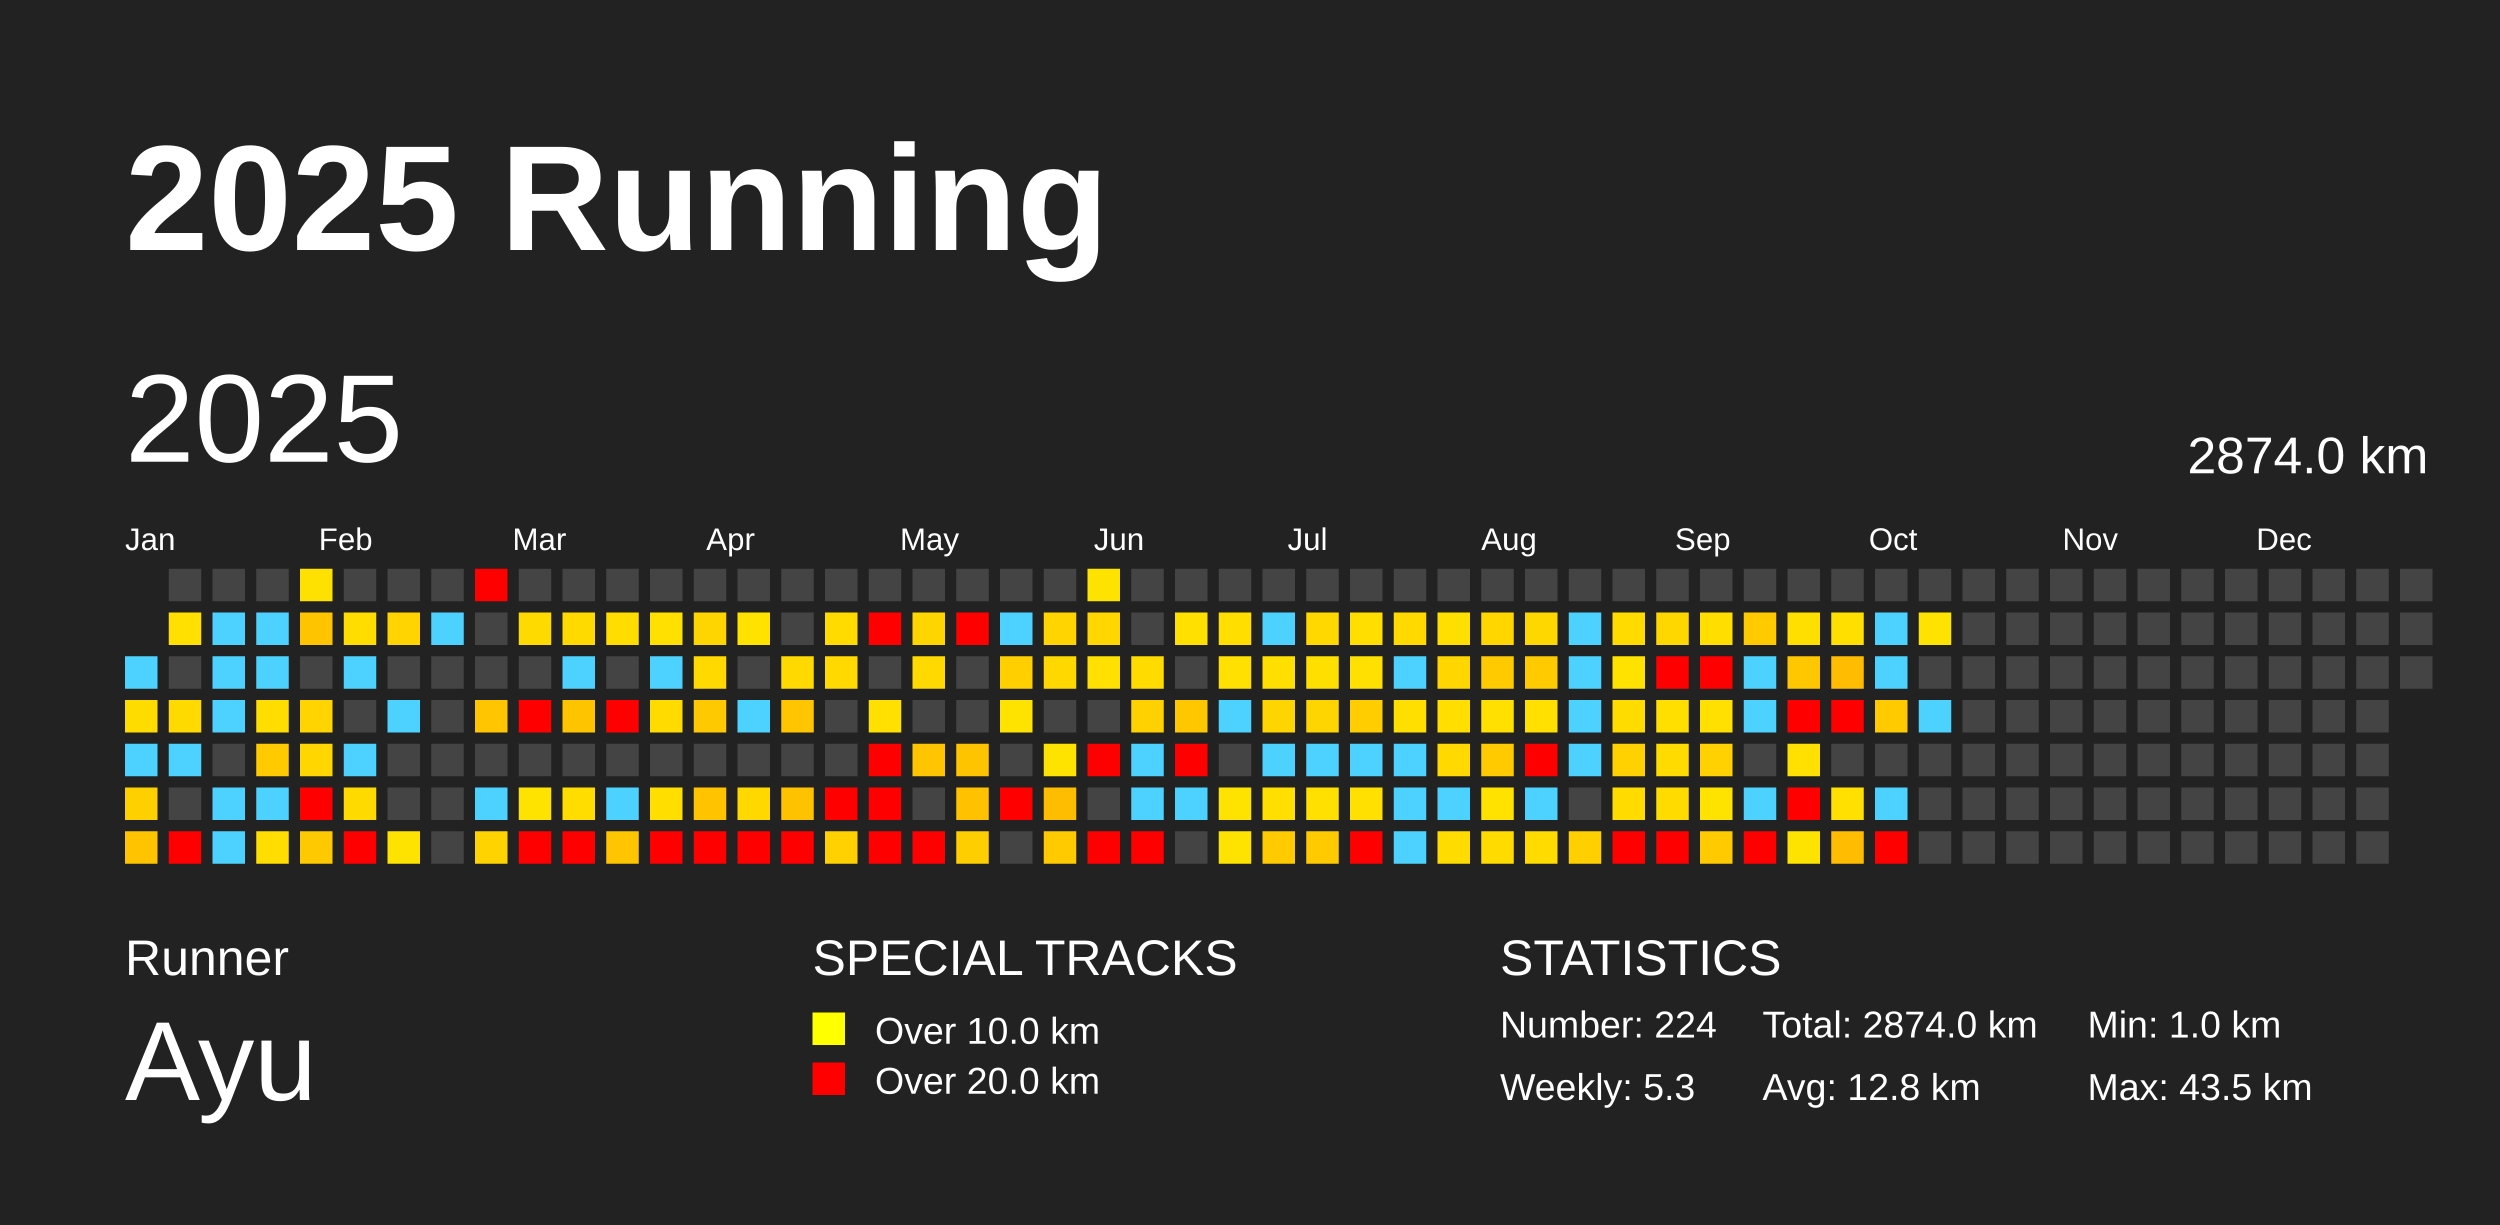
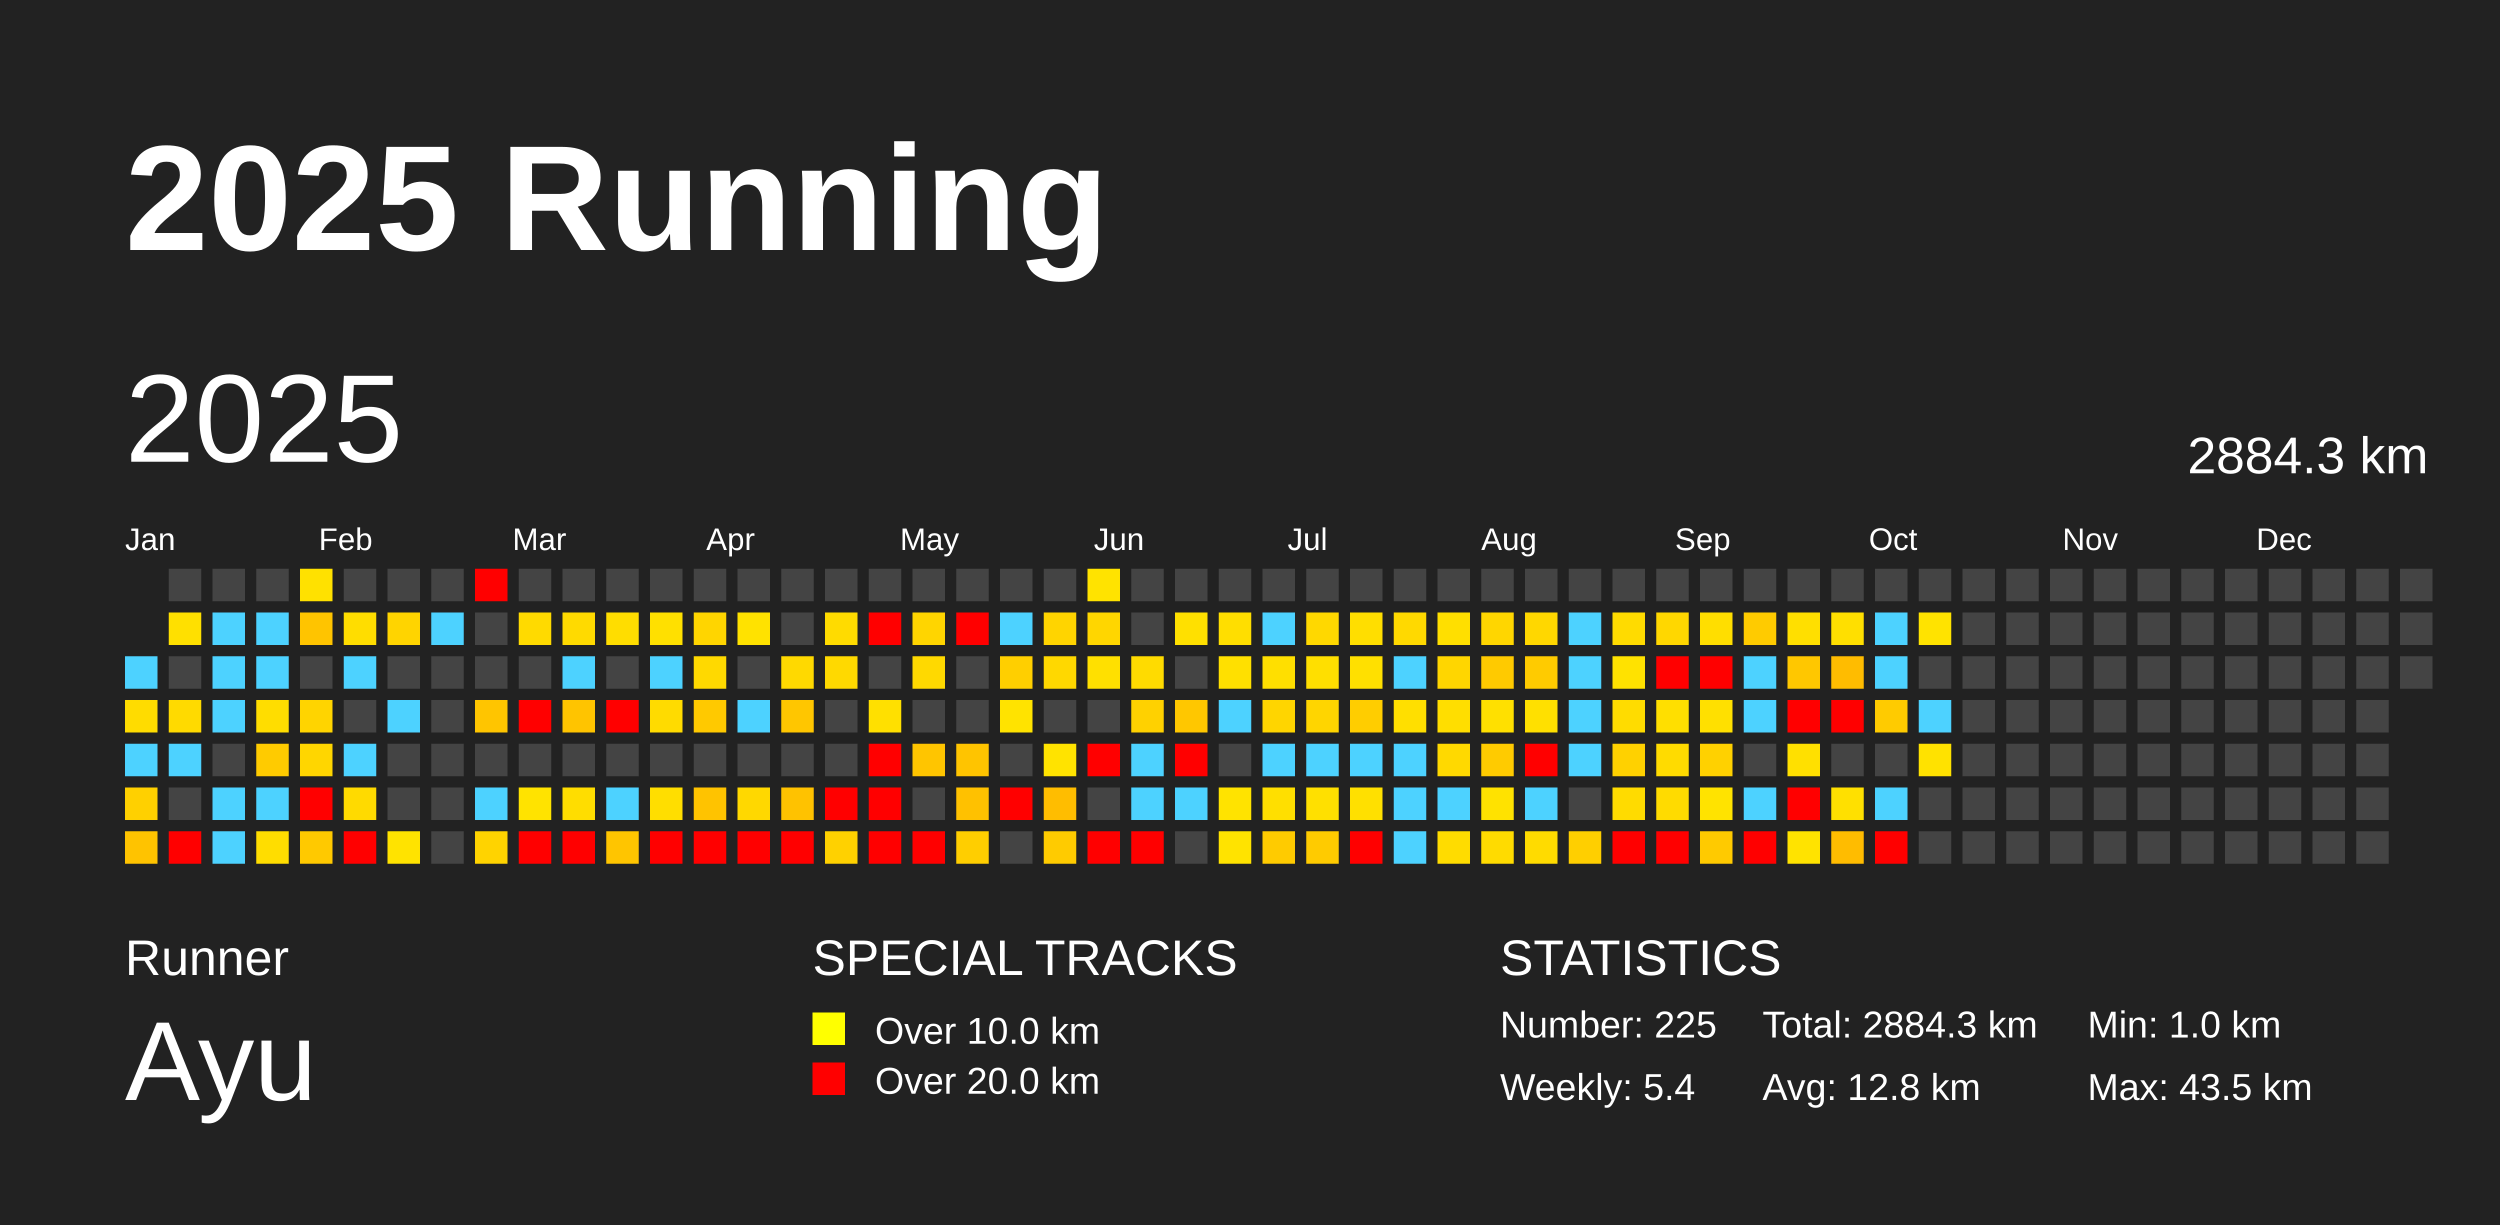
<svg xmlns="http://www.w3.org/2000/svg" baseProfile="full" height="98mm" version="1.1" viewBox="0,0,200,98" width="200mm">
  <defs />
  <rect fill="#222222" height="98" width="200" x="0" y="0" />
  <text fill="#FFFFFF" style="font-size:12px; font-family:Arial; font-weight:bold;" x="10" y="20">2025 Running</text>
  <text fill="#FFFFFF" style="font-size:4px; font-family:Arial" x="10" y="78">Runner</text>
  <text fill="#FFFFFF" style="font-size:9px; font-family:Arial" x="10" y="88">Ayu</text>
  <text fill="#FFFFFF" style="font-size:4px; font-family:Arial" x="65" y="78">SPECIAL TRACKS</text>
  <rect fill="yellow" height="2.6" width="2.6" x="65" y="81" />
  <text fill="#FFFFFF" style="font-size:3px; font-family:Arial" x="70" y="83.5">Over 10.0 km</text>
  <rect fill="red" height="2.6" width="2.6" x="65" y="85" />
  <text fill="#FFFFFF" style="font-size:3px; font-family:Arial" x="70" y="87.5">Over 20.0 km</text>
  <text fill="#FFFFFF" style="font-size:4px; font-family:Arial" x="120" y="78">STATISTICS</text>
-   <text fill="#FFFFFF" style="font-size:3px; font-family:Arial" x="120" y="83">Number: 224</text>
-   <text fill="#FFFFFF" style="font-size:3px; font-family:Arial" x="120" y="88">Weekly: 5.3</text>
-   <text fill="#FFFFFF" style="font-size:3px; font-family:Arial" x="141" y="83">Total: 2874.0 km</text>
+   <text fill="#FFFFFF" style="font-size:3px; font-family:Arial" x="120" y="83">Number: 225</text>
+   <text fill="#FFFFFF" style="font-size:3px; font-family:Arial" x="120" y="88">Weekly: 5.4</text>
+   <text fill="#FFFFFF" style="font-size:3px; font-family:Arial" x="141" y="83">Total: 2884.3 km</text>
  <text fill="#FFFFFF" style="font-size:3px; font-family:Arial" x="141" y="88">Avg: 12.8 km</text>
  <text fill="#FFFFFF" style="font-size:3px; font-family:Arial" x="167" y="83">Min: 1.0 km</text>
  <text fill="#FFFFFF" style="font-size:3px; font-family:Arial" x="167" y="88">Max: 43.5 km</text>
  <text dominant-baseline="hanging" fill="#FFFFFF" style="font-size:10.0px; font-family:Arial;" x="10" y="30">2025</text>
-   <text dominant-baseline="hanging" fill="#FFFFFF" style="font-size:4.125px; font-family:Arial;" x="175" y="35">2874.0 km</text>
+   <text dominant-baseline="hanging" fill="#FFFFFF" style="font-size:4.125px; font-family:Arial;" x="175" y="35">2884.3 km</text>
  <text fill="#FFFFFF" style="font-size:2.5px; font-family:Arial" x="10.0" y="44">Jan</text>
  <text fill="#FFFFFF" style="font-size:2.5px; font-family:Arial" x="25.5" y="44">Feb</text>
  <text fill="#FFFFFF" style="font-size:2.5px; font-family:Arial" x="41.0" y="44">Mar</text>
  <text fill="#FFFFFF" style="font-size:2.5px; font-family:Arial" x="56.5" y="44">Apr</text>
  <text fill="#FFFFFF" style="font-size:2.5px; font-family:Arial" x="72.0" y="44">May</text>
  <text fill="#FFFFFF" style="font-size:2.5px; font-family:Arial" x="87.5" y="44">Jun</text>
  <text fill="#FFFFFF" style="font-size:2.5px; font-family:Arial" x="103.0" y="44">Jul</text>
  <text fill="#FFFFFF" style="font-size:2.5px; font-family:Arial" x="118.5" y="44">Aug</text>
  <text fill="#FFFFFF" style="font-size:2.5px; font-family:Arial" x="134.0" y="44">Sep</text>
  <text fill="#FFFFFF" style="font-size:2.5px; font-family:Arial" x="149.5" y="44">Oct</text>
  <text fill="#FFFFFF" style="font-size:2.5px; font-family:Arial" x="165.0" y="44">Nov</text>
  <text fill="#FFFFFF" style="font-size:2.5px; font-family:Arial" x="180.5" y="44">Dec</text>
  <rect fill="#4dd2ff" height="2.6" width="2.6" x="10.0" y="52.5" />
  <rect fill="#ffdc00" height="2.6" width="2.6" x="10.0" y="56.0" />
  <rect fill="#4dd2ff" height="2.6" width="2.6" x="10.0" y="59.5" />
  <rect fill="#ffd000" height="2.6" width="2.6" x="10.0" y="63.0" />
  <rect fill="#ffc300" height="2.6" width="2.6" x="10.0" y="66.5" />
  <rect fill="#444444" height="2.6" width="2.6" x="13.5" y="45.5" />
  <rect fill="#ffe000" height="2.6" width="2.6" x="13.5" y="49.0" />
  <rect fill="#444444" height="2.6" width="2.6" x="13.5" y="52.5" />
  <rect fill="#ffda00" height="2.6" width="2.6" x="13.5" y="56.0" />
  <rect fill="#4dd2ff" height="2.6" width="2.6" x="13.5" y="59.5" />
  <rect fill="#444444" height="2.6" width="2.6" x="13.5" y="63.0" />
  <rect fill="red" height="2.6" width="2.6" x="13.5" y="66.5" />
  <rect fill="#444444" height="2.6" width="2.6" x="17.0" y="45.5" />
  <rect fill="#4dd2ff" height="2.6" width="2.6" x="17.0" y="49.0" />
  <rect fill="#4dd2ff" height="2.6" width="2.6" x="17.0" y="52.5" />
  <rect fill="#4dd2ff" height="2.6" width="2.6" x="17.0" y="56.0" />
  <rect fill="#444444" height="2.6" width="2.6" x="17.0" y="59.5" />
  <rect fill="#4dd2ff" height="2.6" width="2.6" x="17.0" y="63.0" />
  <rect fill="#4dd2ff" height="2.6" width="2.6" x="17.0" y="66.5" />
  <rect fill="#444444" height="2.6" width="2.6" x="20.5" y="45.5" />
  <rect fill="#4dd2ff" height="2.6" width="2.6" x="20.5" y="49.0" />
  <rect fill="#4dd2ff" height="2.6" width="2.6" x="20.5" y="52.5" />
  <rect fill="#ffdd00" height="2.6" width="2.6" x="20.5" y="56.0" />
  <rect fill="#ffcb00" height="2.6" width="2.6" x="20.5" y="59.5" />
  <rect fill="#4dd2ff" height="2.6" width="2.6" x="20.5" y="63.0" />
  <rect fill="#ffdd00" height="2.6" width="2.6" x="20.5" y="66.5" />
  <rect fill="#ffe100" height="2.6" width="2.6" x="24.0" y="45.5" />
  <rect fill="#ffc400" height="2.6" width="2.6" x="24.0" y="49.0" />
  <rect fill="#444444" height="2.6" width="2.6" x="24.0" y="52.5" />
  <rect fill="#ffd400" height="2.6" width="2.6" x="24.0" y="56.0" />
  <rect fill="#ffd600" height="2.6" width="2.6" x="24.0" y="59.5" />
  <rect fill="red" height="2.6" width="2.6" x="24.0" y="63.0" />
  <rect fill="#ffc900" height="2.6" width="2.6" x="24.0" y="66.5" />
  <rect fill="#444444" height="2.6" width="2.6" x="27.5" y="45.5" />
  <rect fill="#ffdd00" height="2.6" width="2.6" x="27.5" y="49.0" />
  <rect fill="#4dd2ff" height="2.6" width="2.6" x="27.5" y="52.5" />
  <rect fill="#444444" height="2.6" width="2.6" x="27.5" y="56.0" />
  <rect fill="#4dd2ff" height="2.6" width="2.6" x="27.5" y="59.5" />
  <rect fill="#ffda00" height="2.6" width="2.6" x="27.5" y="63.0" />
  <rect fill="red" height="2.6" width="2.6" x="27.5" y="66.5" />
  <rect fill="#444444" height="2.6" width="2.6" x="31.0" y="45.5" />
  <rect fill="#ffd400" height="2.6" width="2.6" x="31.0" y="49.0" />
  <rect fill="#444444" height="2.6" width="2.6" x="31.0" y="52.5" />
  <rect fill="#4dd2ff" height="2.6" width="2.6" x="31.0" y="56.0" />
  <rect fill="#444444" height="2.6" width="2.6" x="31.0" y="59.5" />
  <rect fill="#444444" height="2.6" width="2.6" x="31.0" y="63.0" />
  <rect fill="#ffe300" height="2.6" width="2.6" x="31.0" y="66.5" />
  <rect fill="#444444" height="2.6" width="2.6" x="34.5" y="45.5" />
  <rect fill="#4dd2ff" height="2.6" width="2.6" x="34.5" y="49.0" />
  <rect fill="#444444" height="2.6" width="2.6" x="34.5" y="52.5" />
  <rect fill="#444444" height="2.6" width="2.6" x="34.5" y="56.0" />
  <rect fill="#444444" height="2.6" width="2.6" x="34.5" y="59.5" />
  <rect fill="#444444" height="2.6" width="2.6" x="34.5" y="63.0" />
  <rect fill="#444444" height="2.6" width="2.6" x="34.5" y="66.5" />
  <rect fill="red" height="2.6" width="2.6" x="38.0" y="45.5" />
  <rect fill="#444444" height="2.6" width="2.6" x="38.0" y="49.0" />
  <rect fill="#444444" height="2.6" width="2.6" x="38.0" y="52.5" />
  <rect fill="#ffc500" height="2.6" width="2.6" x="38.0" y="56.0" />
  <rect fill="#444444" height="2.6" width="2.6" x="38.0" y="59.5" />
  <rect fill="#4dd2ff" height="2.6" width="2.6" x="38.0" y="63.0" />
  <rect fill="#ffd300" height="2.6" width="2.6" x="38.0" y="66.5" />
  <rect fill="#444444" height="2.6" width="2.6" x="41.5" y="45.5" />
  <rect fill="#ffda00" height="2.6" width="2.6" x="41.5" y="49.0" />
  <rect fill="#444444" height="2.6" width="2.6" x="41.5" y="52.5" />
  <rect fill="red" height="2.6" width="2.6" x="41.5" y="56.0" />
  <rect fill="#444444" height="2.6" width="2.6" x="41.5" y="59.5" />
  <rect fill="#ffe300" height="2.6" width="2.6" x="41.5" y="63.0" />
  <rect fill="red" height="2.6" width="2.6" x="41.5" y="66.5" />
  <rect fill="#444444" height="2.6" width="2.6" x="45.0" y="45.5" />
  <rect fill="#ffda00" height="2.6" width="2.6" x="45.0" y="49.0" />
  <rect fill="#4dd2ff" height="2.6" width="2.6" x="45.0" y="52.5" />
  <rect fill="#ffc400" height="2.6" width="2.6" x="45.0" y="56.0" />
  <rect fill="#444444" height="2.6" width="2.6" x="45.0" y="59.5" />
  <rect fill="#ffdd00" height="2.6" width="2.6" x="45.0" y="63.0" />
  <rect fill="red" height="2.6" width="2.6" x="45.0" y="66.5" />
  <rect fill="#444444" height="2.6" width="2.6" x="48.5" y="45.5" />
  <rect fill="#ffdd00" height="2.6" width="2.6" x="48.5" y="49.0" />
  <rect fill="#444444" height="2.6" width="2.6" x="48.5" y="52.5" />
  <rect fill="red" height="2.6" width="2.6" x="48.5" y="56.0" />
  <rect fill="#444444" height="2.6" width="2.6" x="48.5" y="59.5" />
  <rect fill="#4dd2ff" height="2.6" width="2.6" x="48.5" y="63.0" />
  <rect fill="#ffc500" height="2.6" width="2.6" x="48.5" y="66.5" />
  <rect fill="#444444" height="2.6" width="2.6" x="52.0" y="45.5" />
  <rect fill="#ffe000" height="2.6" width="2.6" x="52.0" y="49.0" />
  <rect fill="#4dd2ff" height="2.6" width="2.6" x="52.0" y="52.5" />
  <rect fill="#ffdb00" height="2.6" width="2.6" x="52.0" y="56.0" />
  <rect fill="#444444" height="2.6" width="2.6" x="52.0" y="59.5" />
  <rect fill="#ffde00" height="2.6" width="2.6" x="52.0" y="63.0" />
  <rect fill="red" height="2.6" width="2.6" x="52.0" y="66.5" />
  <rect fill="#444444" height="2.6" width="2.6" x="55.5" y="45.5" />
  <rect fill="#ffd500" height="2.6" width="2.6" x="55.5" y="49.0" />
  <rect fill="#ffd900" height="2.6" width="2.6" x="55.5" y="52.5" />
  <rect fill="#ffc900" height="2.6" width="2.6" x="55.5" y="56.0" />
  <rect fill="#444444" height="2.6" width="2.6" x="55.5" y="59.5" />
  <rect fill="#ffc300" height="2.6" width="2.6" x="55.5" y="63.0" />
  <rect fill="red" height="2.6" width="2.6" x="55.5" y="66.5" />
  <rect fill="#444444" height="2.6" width="2.6" x="59.0" y="45.5" />
  <rect fill="#ffe200" height="2.6" width="2.6" x="59.0" y="49.0" />
  <rect fill="#444444" height="2.6" width="2.6" x="59.0" y="52.5" />
  <rect fill="#4dd2ff" height="2.6" width="2.6" x="59.0" y="56.0" />
  <rect fill="#444444" height="2.6" width="2.6" x="59.0" y="59.5" />
  <rect fill="#ffd800" height="2.6" width="2.6" x="59.0" y="63.0" />
  <rect fill="red" height="2.6" width="2.6" x="59.0" y="66.5" />
  <rect fill="#444444" height="2.6" width="2.6" x="62.5" y="45.5" />
  <rect fill="#444444" height="2.6" width="2.6" x="62.5" y="49.0" />
  <rect fill="#ffd900" height="2.6" width="2.6" x="62.5" y="52.5" />
  <rect fill="#ffc600" height="2.6" width="2.6" x="62.5" y="56.0" />
  <rect fill="#444444" height="2.6" width="2.6" x="62.5" y="59.5" />
  <rect fill="#ffc200" height="2.6" width="2.6" x="62.5" y="63.0" />
  <rect fill="red" height="2.6" width="2.6" x="62.5" y="66.5" />
  <rect fill="#444444" height="2.6" width="2.6" x="66.0" y="45.5" />
  <rect fill="#ffdb00" height="2.6" width="2.6" x="66.0" y="49.0" />
  <rect fill="#ffd900" height="2.6" width="2.6" x="66.0" y="52.5" />
  <rect fill="#444444" height="2.6" width="2.6" x="66.0" y="56.0" />
  <rect fill="#444444" height="2.6" width="2.6" x="66.0" y="59.5" />
  <rect fill="red" height="2.6" width="2.6" x="66.0" y="63.0" />
  <rect fill="#ffd100" height="2.6" width="2.6" x="66.0" y="66.5" />
  <rect fill="#444444" height="2.6" width="2.6" x="69.5" y="45.5" />
  <rect fill="red" height="2.6" width="2.6" x="69.5" y="49.0" />
  <rect fill="#444444" height="2.6" width="2.6" x="69.5" y="52.5" />
  <rect fill="#ffe000" height="2.6" width="2.6" x="69.5" y="56.0" />
  <rect fill="red" height="2.6" width="2.6" x="69.5" y="59.5" />
  <rect fill="red" height="2.6" width="2.6" x="69.5" y="63.0" />
  <rect fill="red" height="2.6" width="2.6" x="69.5" y="66.5" />
  <rect fill="#444444" height="2.6" width="2.6" x="73.0" y="45.5" />
  <rect fill="#ffd500" height="2.6" width="2.6" x="73.0" y="49.0" />
  <rect fill="#ffd900" height="2.6" width="2.6" x="73.0" y="52.5" />
  <rect fill="#444444" height="2.6" width="2.6" x="73.0" y="56.0" />
  <rect fill="#ffc500" height="2.6" width="2.6" x="73.0" y="59.5" />
  <rect fill="#444444" height="2.6" width="2.6" x="73.0" y="63.0" />
  <rect fill="red" height="2.6" width="2.6" x="73.0" y="66.5" />
  <rect fill="#444444" height="2.6" width="2.6" x="76.5" y="45.5" />
  <rect fill="red" height="2.6" width="2.6" x="76.5" y="49.0" />
  <rect fill="#444444" height="2.6" width="2.6" x="76.5" y="52.5" />
  <rect fill="#444444" height="2.6" width="2.6" x="76.5" y="56.0" />
  <rect fill="#ffc400" height="2.6" width="2.6" x="76.5" y="59.5" />
  <rect fill="#ffc100" height="2.6" width="2.6" x="76.5" y="63.0" />
  <rect fill="#ffce00" height="2.6" width="2.6" x="76.5" y="66.5" />
  <rect fill="#444444" height="2.6" width="2.6" x="80.0" y="45.5" />
  <rect fill="#4dd2ff" height="2.6" width="2.6" x="80.0" y="49.0" />
  <rect fill="#ffcf00" height="2.6" width="2.6" x="80.0" y="52.5" />
  <rect fill="#ffe300" height="2.6" width="2.6" x="80.0" y="56.0" />
  <rect fill="#444444" height="2.6" width="2.6" x="80.0" y="59.5" />
  <rect fill="red" height="2.6" width="2.6" x="80.0" y="63.0" />
  <rect fill="#444444" height="2.6" width="2.6" x="80.0" y="66.5" />
  <rect fill="#444444" height="2.6" width="2.6" x="83.5" y="45.5" />
  <rect fill="#ffd400" height="2.6" width="2.6" x="83.5" y="49.0" />
  <rect fill="#ffd800" height="2.6" width="2.6" x="83.5" y="52.5" />
  <rect fill="#444444" height="2.6" width="2.6" x="83.5" y="56.0" />
  <rect fill="#ffe300" height="2.6" width="2.6" x="83.5" y="59.5" />
  <rect fill="#ffbd00" height="2.6" width="2.6" x="83.5" y="63.0" />
  <rect fill="#ffcb00" height="2.6" width="2.6" x="83.5" y="66.5" />
  <rect fill="#ffe300" height="2.6" width="2.6" x="87.0" y="45.5" />
  <rect fill="#ffd600" height="2.6" width="2.6" x="87.0" y="49.0" />
  <rect fill="#ffe000" height="2.6" width="2.6" x="87.0" y="52.5" />
  <rect fill="#444444" height="2.6" width="2.6" x="87.0" y="56.0" />
  <rect fill="red" height="2.6" width="2.6" x="87.0" y="59.5" />
  <rect fill="#444444" height="2.6" width="2.6" x="87.0" y="63.0" />
  <rect fill="red" height="2.6" width="2.6" x="87.0" y="66.5" />
  <rect fill="#444444" height="2.6" width="2.6" x="90.5" y="45.5" />
  <rect fill="#444444" height="2.6" width="2.6" x="90.5" y="49.0" />
  <rect fill="#ffdb00" height="2.6" width="2.6" x="90.5" y="52.5" />
  <rect fill="#ffd100" height="2.6" width="2.6" x="90.5" y="56.0" />
  <rect fill="#4dd2ff" height="2.6" width="2.6" x="90.5" y="59.5" />
  <rect fill="#4dd2ff" height="2.6" width="2.6" x="90.5" y="63.0" />
  <rect fill="red" height="2.6" width="2.6" x="90.5" y="66.5" />
  <rect fill="#444444" height="2.6" width="2.6" x="94.0" y="45.5" />
  <rect fill="#ffe000" height="2.6" width="2.6" x="94.0" y="49.0" />
  <rect fill="#444444" height="2.6" width="2.6" x="94.0" y="52.5" />
  <rect fill="#ffc700" height="2.6" width="2.6" x="94.0" y="56.0" />
  <rect fill="red" height="2.6" width="2.6" x="94.0" y="59.5" />
  <rect fill="#4dd2ff" height="2.6" width="2.6" x="94.0" y="63.0" />
  <rect fill="#444444" height="2.6" width="2.6" x="94.0" y="66.5" />
  <rect fill="#444444" height="2.6" width="2.6" x="97.5" y="45.5" />
  <rect fill="#ffde00" height="2.6" width="2.6" x="97.5" y="49.0" />
  <rect fill="#ffe000" height="2.6" width="2.6" x="97.5" y="52.5" />
  <rect fill="#4dd2ff" height="2.6" width="2.6" x="97.5" y="56.0" />
  <rect fill="#444444" height="2.6" width="2.6" x="97.5" y="59.5" />
  <rect fill="#ffe300" height="2.6" width="2.6" x="97.5" y="63.0" />
  <rect fill="#ffe300" height="2.6" width="2.6" x="97.5" y="66.5" />
  <rect fill="#444444" height="2.6" width="2.6" x="101.0" y="45.5" />
  <rect fill="#4dd2ff" height="2.6" width="2.6" x="101.0" y="49.0" />
  <rect fill="#ffdf00" height="2.6" width="2.6" x="101.0" y="52.5" />
  <rect fill="#ffd500" height="2.6" width="2.6" x="101.0" y="56.0" />
  <rect fill="#4dd2ff" height="2.6" width="2.6" x="101.0" y="59.5" />
  <rect fill="#ffdf00" height="2.6" width="2.6" x="101.0" y="63.0" />
  <rect fill="#ffcb00" height="2.6" width="2.6" x="101.0" y="66.5" />
  <rect fill="#444444" height="2.6" width="2.6" x="104.5" y="45.5" />
  <rect fill="#ffd800" height="2.6" width="2.6" x="104.5" y="49.0" />
  <rect fill="#ffdf00" height="2.6" width="2.6" x="104.5" y="52.5" />
  <rect fill="#ffd500" height="2.6" width="2.6" x="104.5" y="56.0" />
  <rect fill="#4dd2ff" height="2.6" width="2.6" x="104.5" y="59.5" />
  <rect fill="#ffe000" height="2.6" width="2.6" x="104.5" y="63.0" />
  <rect fill="#ffcb00" height="2.6" width="2.6" x="104.5" y="66.5" />
  <rect fill="#444444" height="2.6" width="2.6" x="108.0" y="45.5" />
  <rect fill="#ffde00" height="2.6" width="2.6" x="108.0" y="49.0" />
  <rect fill="#ffe000" height="2.6" width="2.6" x="108.0" y="52.5" />
  <rect fill="#ffcd00" height="2.6" width="2.6" x="108.0" y="56.0" />
  <rect fill="#4dd2ff" height="2.6" width="2.6" x="108.0" y="59.5" />
  <rect fill="#ffe000" height="2.6" width="2.6" x="108.0" y="63.0" />
  <rect fill="red" height="2.6" width="2.6" x="108.0" y="66.5" />
  <rect fill="#444444" height="2.6" width="2.6" x="111.5" y="45.5" />
  <rect fill="#ffd900" height="2.6" width="2.6" x="111.5" y="49.0" />
  <rect fill="#4dd2ff" height="2.6" width="2.6" x="111.5" y="52.5" />
  <rect fill="#ffdf00" height="2.6" width="2.6" x="111.5" y="56.0" />
  <rect fill="#4dd2ff" height="2.6" width="2.6" x="111.5" y="59.5" />
  <rect fill="#4dd2ff" height="2.6" width="2.6" x="111.5" y="63.0" />
  <rect fill="#4dd2ff" height="2.6" width="2.6" x="111.5" y="66.5" />
  <rect fill="#444444" height="2.6" width="2.6" x="115.0" y="45.5" />
  <rect fill="#ffdf00" height="2.6" width="2.6" x="115.0" y="49.0" />
  <rect fill="#ffd600" height="2.6" width="2.6" x="115.0" y="52.5" />
  <rect fill="#ffde00" height="2.6" width="2.6" x="115.0" y="56.0" />
  <rect fill="#ffd900" height="2.6" width="2.6" x="115.0" y="59.5" />
  <rect fill="#4dd2ff" height="2.6" width="2.6" x="115.0" y="63.0" />
  <rect fill="#ffdc00" height="2.6" width="2.6" x="115.0" y="66.5" />
  <rect fill="#444444" height="2.6" width="2.6" x="118.5" y="45.5" />
  <rect fill="#ffd600" height="2.6" width="2.6" x="118.5" y="49.0" />
  <rect fill="#ffca00" height="2.6" width="2.6" x="118.5" y="52.5" />
  <rect fill="#ffe000" height="2.6" width="2.6" x="118.5" y="56.0" />
  <rect fill="#ffcb00" height="2.6" width="2.6" x="118.5" y="59.5" />
  <rect fill="#ffe200" height="2.6" width="2.6" x="118.5" y="63.0" />
  <rect fill="#ffdb00" height="2.6" width="2.6" x="118.5" y="66.5" />
  <rect fill="#444444" height="2.6" width="2.6" x="122.0" y="45.5" />
  <rect fill="#ffd700" height="2.6" width="2.6" x="122.0" y="49.0" />
  <rect fill="#ffcb00" height="2.6" width="2.6" x="122.0" y="52.5" />
  <rect fill="#ffe000" height="2.6" width="2.6" x="122.0" y="56.0" />
  <rect fill="red" height="2.6" width="2.6" x="122.0" y="59.5" />
  <rect fill="#4dd2ff" height="2.6" width="2.6" x="122.0" y="63.0" />
  <rect fill="#ffdb00" height="2.6" width="2.6" x="122.0" y="66.5" />
  <rect fill="#444444" height="2.6" width="2.6" x="125.5" y="45.5" />
  <rect fill="#4dd2ff" height="2.6" width="2.6" x="125.5" y="49.0" />
  <rect fill="#4dd2ff" height="2.6" width="2.6" x="125.5" y="52.5" />
  <rect fill="#4dd2ff" height="2.6" width="2.6" x="125.5" y="56.0" />
  <rect fill="#4dd2ff" height="2.6" width="2.6" x="125.5" y="59.5" />
  <rect fill="#444444" height="2.6" width="2.6" x="125.5" y="63.0" />
  <rect fill="#ffcf00" height="2.6" width="2.6" x="125.5" y="66.5" />
  <rect fill="#444444" height="2.6" width="2.6" x="129.0" y="45.5" />
  <rect fill="#ffdb00" height="2.6" width="2.6" x="129.0" y="49.0" />
  <rect fill="#ffe200" height="2.6" width="2.6" x="129.0" y="52.5" />
  <rect fill="#ffdc00" height="2.6" width="2.6" x="129.0" y="56.0" />
  <rect fill="#ffd100" height="2.6" width="2.6" x="129.0" y="59.5" />
  <rect fill="#ffdb00" height="2.6" width="2.6" x="129.0" y="63.0" />
  <rect fill="red" height="2.6" width="2.6" x="129.0" y="66.5" />
  <rect fill="#444444" height="2.6" width="2.6" x="132.5" y="45.5" />
  <rect fill="#ffd700" height="2.6" width="2.6" x="132.5" y="49.0" />
  <rect fill="red" height="2.6" width="2.6" x="132.5" y="52.5" />
  <rect fill="#ffdf00" height="2.6" width="2.6" x="132.5" y="56.0" />
  <rect fill="#ffdb00" height="2.6" width="2.6" x="132.5" y="59.5" />
  <rect fill="#ffdb00" height="2.6" width="2.6" x="132.5" y="63.0" />
  <rect fill="red" height="2.6" width="2.6" x="132.5" y="66.5" />
  <rect fill="#444444" height="2.6" width="2.6" x="136.0" y="45.5" />
  <rect fill="#ffde00" height="2.6" width="2.6" x="136.0" y="49.0" />
  <rect fill="red" height="2.6" width="2.6" x="136.0" y="52.5" />
  <rect fill="#ffe000" height="2.6" width="2.6" x="136.0" y="56.0" />
  <rect fill="#ffd100" height="2.6" width="2.6" x="136.0" y="59.5" />
  <rect fill="#ffe300" height="2.6" width="2.6" x="136.0" y="63.0" />
  <rect fill="#ffca00" height="2.6" width="2.6" x="136.0" y="66.5" />
  <rect fill="#444444" height="2.6" width="2.6" x="139.5" y="45.5" />
  <rect fill="#ffcb00" height="2.6" width="2.6" x="139.5" y="49.0" />
  <rect fill="#4dd2ff" height="2.6" width="2.6" x="139.5" y="52.5" />
  <rect fill="#4dd2ff" height="2.6" width="2.6" x="139.5" y="56.0" />
  <rect fill="#444444" height="2.6" width="2.6" x="139.5" y="59.5" />
  <rect fill="#4dd2ff" height="2.6" width="2.6" x="139.5" y="63.0" />
  <rect fill="red" height="2.6" width="2.6" x="139.5" y="66.5" />
  <rect fill="#444444" height="2.6" width="2.6" x="143.0" y="45.5" />
  <rect fill="#ffdf00" height="2.6" width="2.6" x="143.0" y="49.0" />
  <rect fill="#ffc700" height="2.6" width="2.6" x="143.0" y="52.5" />
  <rect fill="red" height="2.6" width="2.6" x="143.0" y="56.0" />
  <rect fill="#ffe000" height="2.6" width="2.6" x="143.0" y="59.5" />
  <rect fill="red" height="2.6" width="2.6" x="143.0" y="63.0" />
  <rect fill="#ffe300" height="2.6" width="2.6" x="143.0" y="66.5" />
  <rect fill="#444444" height="2.6" width="2.6" x="146.5" y="45.5" />
  <rect fill="#ffdf00" height="2.6" width="2.6" x="146.5" y="49.0" />
  <rect fill="#ffbc00" height="2.6" width="2.6" x="146.5" y="52.5" />
  <rect fill="red" height="2.6" width="2.6" x="146.5" y="56.0" />
  <rect fill="#444444" height="2.6" width="2.6" x="146.5" y="59.5" />
  <rect fill="#ffe000" height="2.6" width="2.6" x="146.5" y="63.0" />
  <rect fill="#ffbc00" height="2.6" width="2.6" x="146.5" y="66.5" />
  <rect fill="#444444" height="2.6" width="2.6" x="150.0" y="45.5" />
  <rect fill="#4dd2ff" height="2.6" width="2.6" x="150.0" y="49.0" />
  <rect fill="#4dd2ff" height="2.6" width="2.6" x="150.0" y="52.5" />
  <rect fill="#ffcb00" height="2.6" width="2.6" x="150.0" y="56.0" />
  <rect fill="#444444" height="2.6" width="2.6" x="150.0" y="59.5" />
  <rect fill="#4dd2ff" height="2.6" width="2.6" x="150.0" y="63.0" />
  <rect fill="red" height="2.6" width="2.6" x="150.0" y="66.5" />
  <rect fill="#444444" height="2.6" width="2.6" x="153.5" y="45.5" />
  <rect fill="#ffe300" height="2.6" width="2.6" x="153.5" y="49.0" />
  <rect fill="#444444" height="2.6" width="2.6" x="153.5" y="52.5" />
  <rect fill="#4dd2ff" height="2.6" width="2.6" x="153.5" y="56.0" />
-   <rect fill="#444444" height="2.6" width="2.6" x="153.5" y="59.5" />
+   <rect fill="#ffe200" height="2.6" width="2.6" x="153.5" y="59.5" />
  <rect fill="#444444" height="2.6" width="2.6" x="153.5" y="63.0" />
  <rect fill="#444444" height="2.6" width="2.6" x="153.5" y="66.5" />
  <rect fill="#444444" height="2.6" width="2.6" x="157.0" y="45.5" />
  <rect fill="#444444" height="2.6" width="2.6" x="157.0" y="49.0" />
  <rect fill="#444444" height="2.6" width="2.6" x="157.0" y="52.5" />
  <rect fill="#444444" height="2.6" width="2.6" x="157.0" y="56.0" />
  <rect fill="#444444" height="2.6" width="2.6" x="157.0" y="59.5" />
  <rect fill="#444444" height="2.6" width="2.6" x="157.0" y="63.0" />
  <rect fill="#444444" height="2.6" width="2.6" x="157.0" y="66.5" />
  <rect fill="#444444" height="2.6" width="2.6" x="160.5" y="45.5" />
  <rect fill="#444444" height="2.6" width="2.6" x="160.5" y="49.0" />
  <rect fill="#444444" height="2.6" width="2.6" x="160.5" y="52.5" />
  <rect fill="#444444" height="2.6" width="2.6" x="160.5" y="56.0" />
  <rect fill="#444444" height="2.6" width="2.6" x="160.5" y="59.5" />
  <rect fill="#444444" height="2.6" width="2.6" x="160.5" y="63.0" />
  <rect fill="#444444" height="2.6" width="2.6" x="160.5" y="66.5" />
  <rect fill="#444444" height="2.6" width="2.6" x="164.0" y="45.5" />
  <rect fill="#444444" height="2.6" width="2.6" x="164.0" y="49.0" />
  <rect fill="#444444" height="2.6" width="2.6" x="164.0" y="52.5" />
  <rect fill="#444444" height="2.6" width="2.6" x="164.0" y="56.0" />
  <rect fill="#444444" height="2.6" width="2.6" x="164.0" y="59.5" />
  <rect fill="#444444" height="2.6" width="2.6" x="164.0" y="63.0" />
  <rect fill="#444444" height="2.6" width="2.6" x="164.0" y="66.5" />
  <rect fill="#444444" height="2.6" width="2.6" x="167.5" y="45.5" />
  <rect fill="#444444" height="2.6" width="2.6" x="167.5" y="49.0" />
  <rect fill="#444444" height="2.6" width="2.6" x="167.5" y="52.5" />
  <rect fill="#444444" height="2.6" width="2.6" x="167.5" y="56.0" />
  <rect fill="#444444" height="2.6" width="2.6" x="167.5" y="59.5" />
  <rect fill="#444444" height="2.6" width="2.6" x="167.5" y="63.0" />
  <rect fill="#444444" height="2.6" width="2.6" x="167.5" y="66.5" />
  <rect fill="#444444" height="2.6" width="2.6" x="171.0" y="45.5" />
  <rect fill="#444444" height="2.6" width="2.6" x="171.0" y="49.0" />
  <rect fill="#444444" height="2.6" width="2.6" x="171.0" y="52.5" />
  <rect fill="#444444" height="2.6" width="2.6" x="171.0" y="56.0" />
  <rect fill="#444444" height="2.6" width="2.6" x="171.0" y="59.5" />
  <rect fill="#444444" height="2.6" width="2.6" x="171.0" y="63.0" />
  <rect fill="#444444" height="2.6" width="2.6" x="171.0" y="66.5" />
  <rect fill="#444444" height="2.6" width="2.6" x="174.5" y="45.5" />
  <rect fill="#444444" height="2.6" width="2.6" x="174.5" y="49.0" />
  <rect fill="#444444" height="2.6" width="2.6" x="174.5" y="52.5" />
  <rect fill="#444444" height="2.6" width="2.6" x="174.5" y="56.0" />
  <rect fill="#444444" height="2.6" width="2.6" x="174.5" y="59.5" />
  <rect fill="#444444" height="2.6" width="2.6" x="174.5" y="63.0" />
  <rect fill="#444444" height="2.6" width="2.6" x="174.5" y="66.5" />
  <rect fill="#444444" height="2.6" width="2.6" x="178.0" y="45.5" />
  <rect fill="#444444" height="2.6" width="2.6" x="178.0" y="49.0" />
  <rect fill="#444444" height="2.6" width="2.6" x="178.0" y="52.5" />
  <rect fill="#444444" height="2.6" width="2.6" x="178.0" y="56.0" />
  <rect fill="#444444" height="2.6" width="2.6" x="178.0" y="59.5" />
  <rect fill="#444444" height="2.6" width="2.6" x="178.0" y="63.0" />
  <rect fill="#444444" height="2.6" width="2.6" x="178.0" y="66.5" />
  <rect fill="#444444" height="2.6" width="2.6" x="181.5" y="45.5" />
  <rect fill="#444444" height="2.6" width="2.6" x="181.5" y="49.0" />
  <rect fill="#444444" height="2.6" width="2.6" x="181.5" y="52.5" />
  <rect fill="#444444" height="2.6" width="2.6" x="181.5" y="56.0" />
  <rect fill="#444444" height="2.6" width="2.6" x="181.5" y="59.5" />
  <rect fill="#444444" height="2.6" width="2.6" x="181.5" y="63.0" />
  <rect fill="#444444" height="2.6" width="2.6" x="181.5" y="66.5" />
  <rect fill="#444444" height="2.6" width="2.6" x="185.0" y="45.5" />
  <rect fill="#444444" height="2.6" width="2.6" x="185.0" y="49.0" />
  <rect fill="#444444" height="2.6" width="2.6" x="185.0" y="52.5" />
  <rect fill="#444444" height="2.6" width="2.6" x="185.0" y="56.0" />
  <rect fill="#444444" height="2.6" width="2.6" x="185.0" y="59.5" />
  <rect fill="#444444" height="2.6" width="2.6" x="185.0" y="63.0" />
  <rect fill="#444444" height="2.6" width="2.6" x="185.0" y="66.5" />
  <rect fill="#444444" height="2.6" width="2.6" x="188.5" y="45.5" />
  <rect fill="#444444" height="2.6" width="2.6" x="188.5" y="49.0" />
  <rect fill="#444444" height="2.6" width="2.6" x="188.5" y="52.5" />
  <rect fill="#444444" height="2.6" width="2.6" x="188.5" y="56.0" />
  <rect fill="#444444" height="2.6" width="2.6" x="188.5" y="59.5" />
  <rect fill="#444444" height="2.6" width="2.6" x="188.5" y="63.0" />
  <rect fill="#444444" height="2.6" width="2.6" x="188.5" y="66.5" />
  <rect fill="#444444" height="2.6" width="2.6" x="192.0" y="45.5" />
  <rect fill="#444444" height="2.6" width="2.6" x="192.0" y="49.0" />
  <rect fill="#444444" height="2.6" width="2.6" x="192.0" y="52.5" />
</svg>
